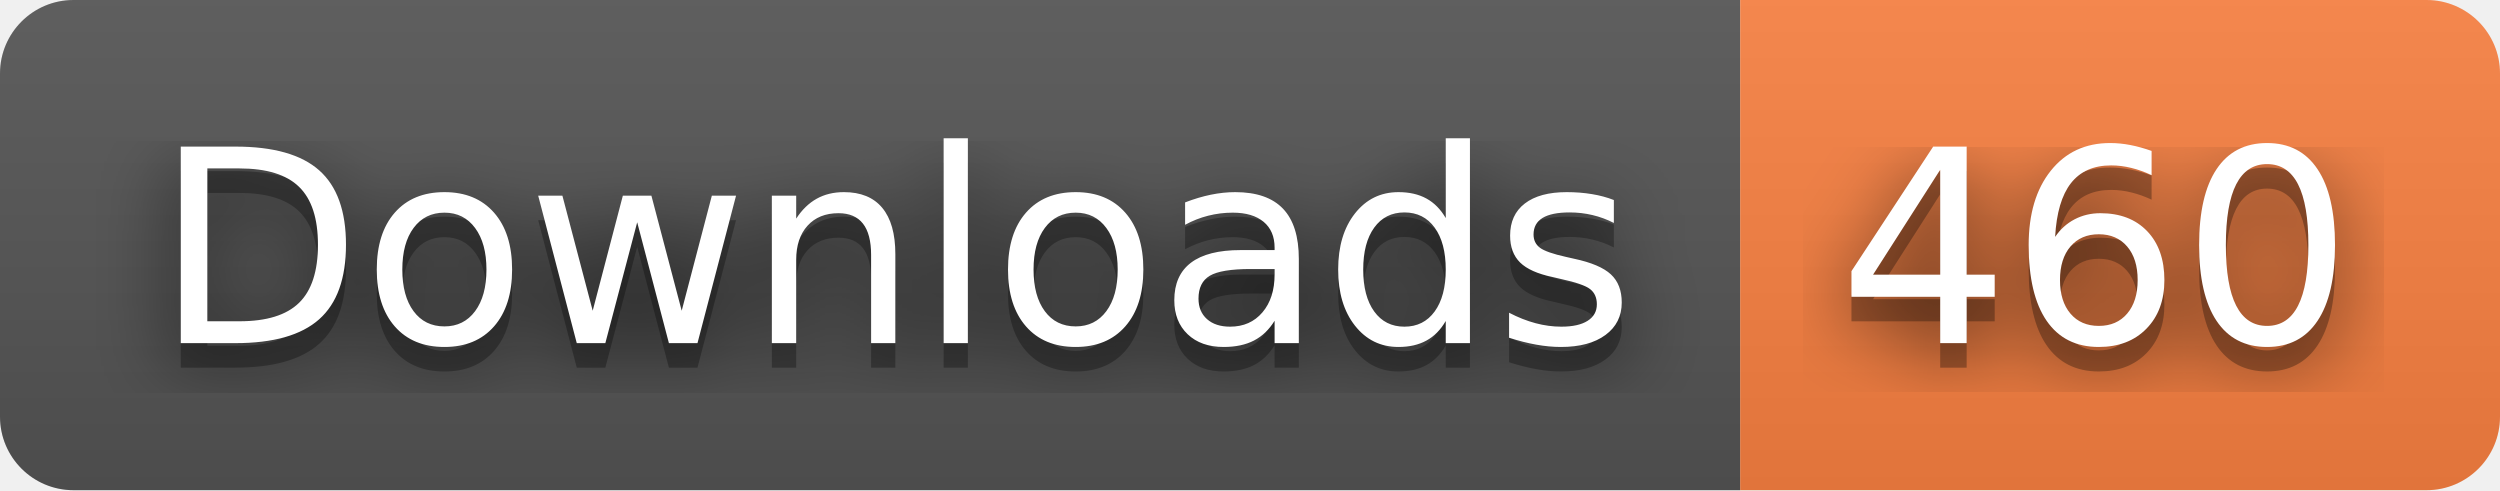
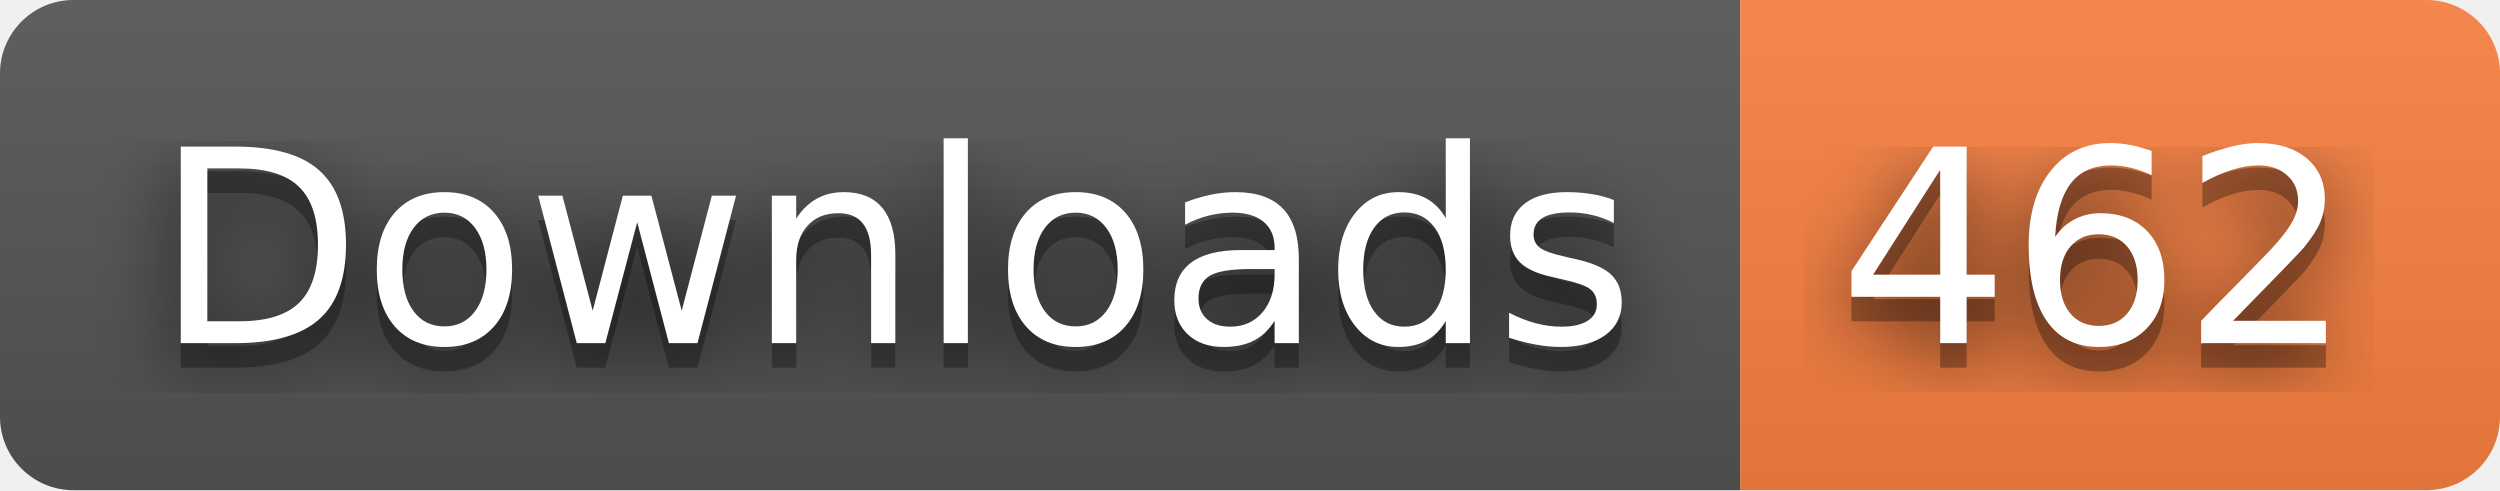
- <svg xmlns="http://www.w3.org/2000/svg" width="102" height="20" role="img" aria-label="Downloads: 460">
+ <svg xmlns="http://www.w3.org/2000/svg" width="102" height="20" role="img" aria-label="Downloads: 462">
  <filter id="blur">
    <feGaussianBlur stdDeviation="16" />
  </filter>
  <linearGradient id="s" x2="0" y2="100%">
    <stop offset="0" stop-color="#bbb" stop-opacity=".1" />
    <stop offset="1" stop-opacity=".1" />
  </linearGradient>
  <clipPath id="r">
    <rect width="102" height="20" rx="3" />
  </clipPath>
  <g clip-path="url(#r)">
    <rect width="71" height="20" fill="#555" />
    <rect x="71" width="31" height="20" fill="#fa8142" />
    <rect width="102" height="20" fill="url(#s)" />
  </g>
  <g fill="#fff" text-anchor="middle" font-family="Verdana,Geneva,DejaVu Sans,sans-serif" text-rendering="geometricPrecision" font-size="110">
    <g transform="scale(.1)">
      <g aria-hidden="true" fill="#010101">
        <text x="365" y="150" fill-opacity=".8" filter="url(#blur)" textLength="610">Downloads</text>
        <text x="365" y="150" fill-opacity=".3" textLength="610">Downloads</text>
      </g>
      <text x="365" y="140" textLength="610">Downloads</text>
    </g>
    <g transform="scale(.1)">
      <g aria-hidden="true" fill="#010101">
-         <text x="855" y="150" fill-opacity=".8" filter="url(#blur)" textLength="210">460</text>
-         <text x="855" y="150" fill-opacity=".3" textLength="210">460</text>
+         <text x="855" y="150" fill-opacity=".8" filter="url(#blur)" textLength="210">462</text>
+         <text x="855" y="150" fill-opacity=".3" textLength="210">462</text>
      </g>
-       <text x="855" y="140" textLength="210">460</text>
+       <text x="855" y="140" textLength="210">462</text>
    </g>
  </g>
</svg>
